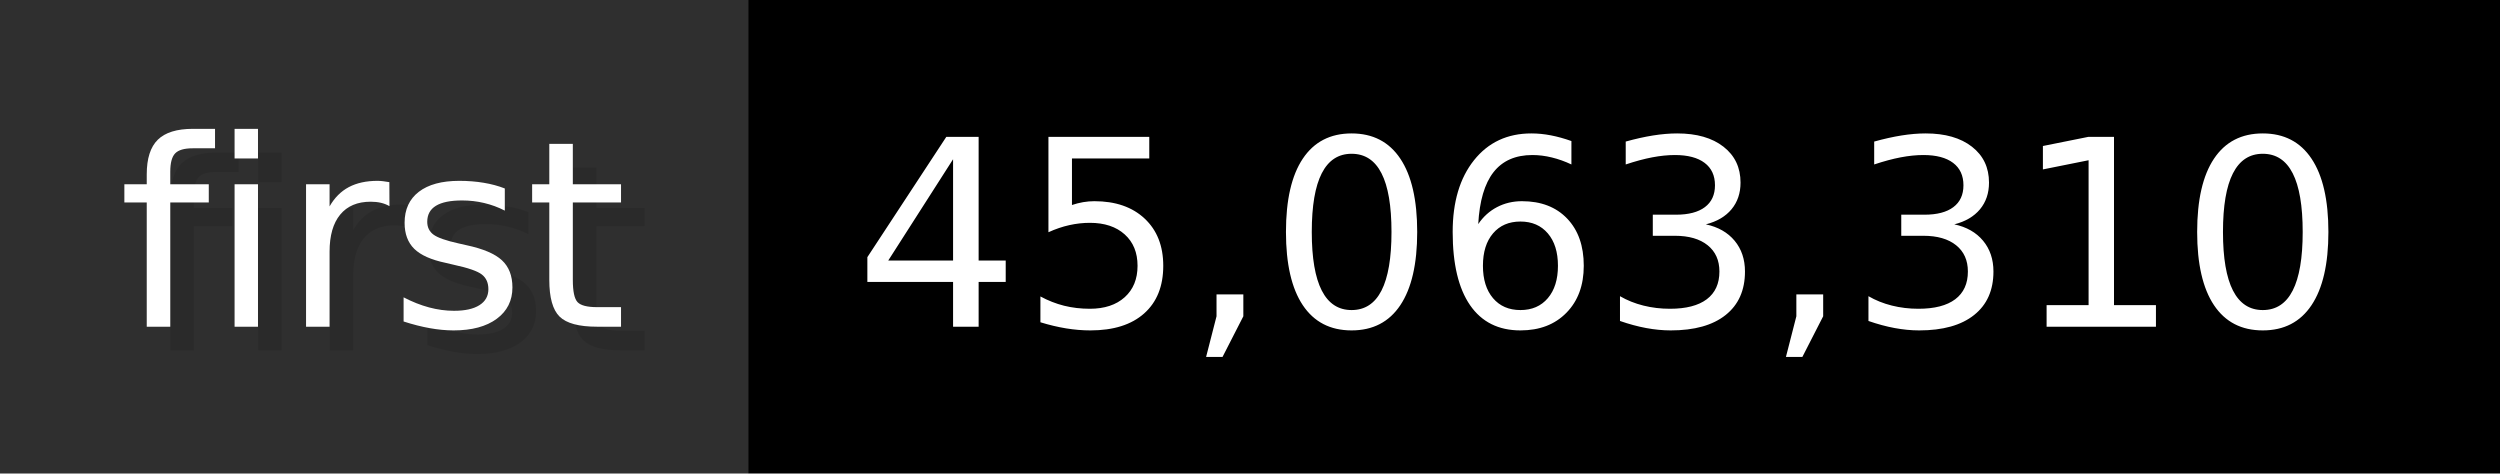
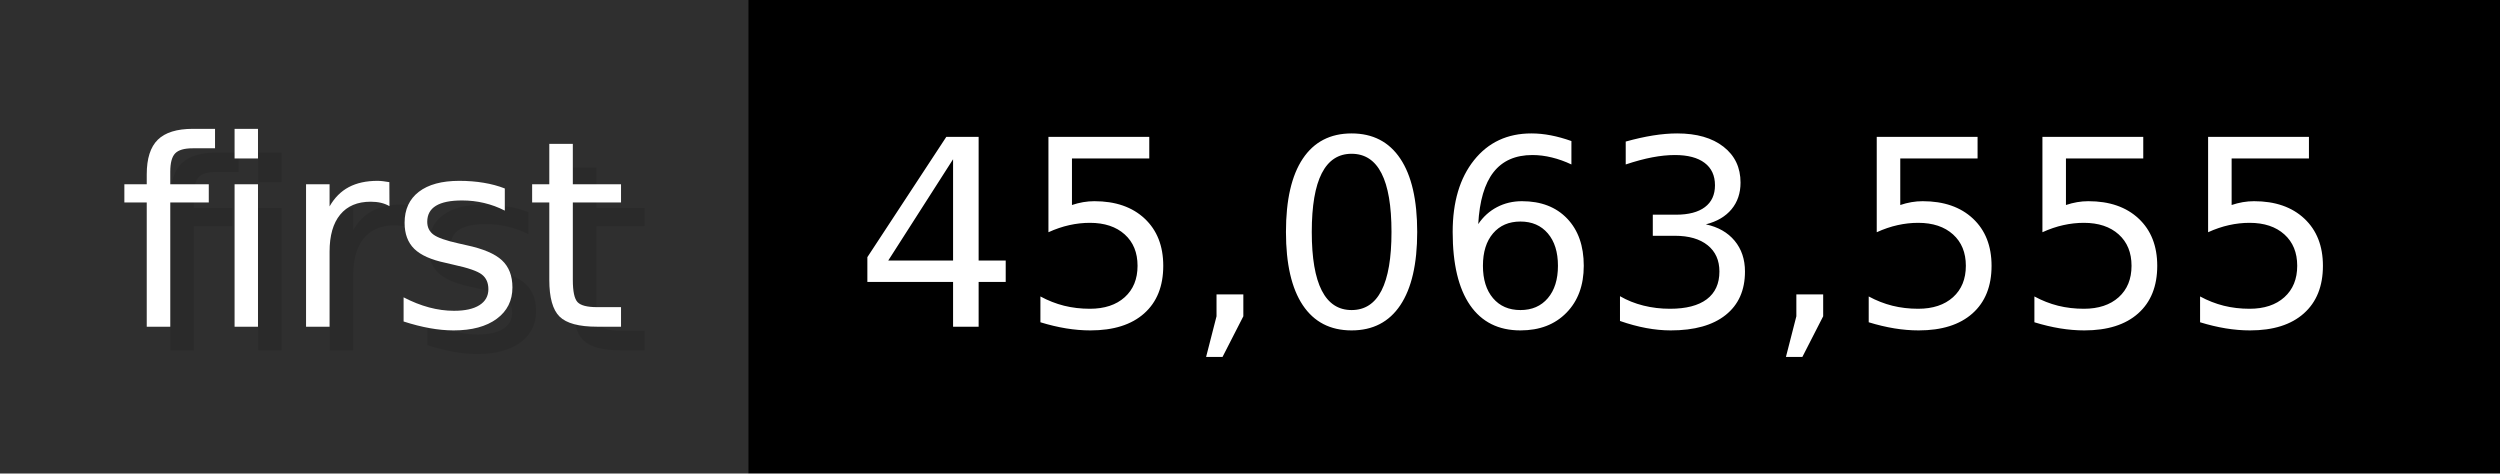
- <svg xmlns="http://www.w3.org/2000/svg" width="105.6" height="20" viewBox="0 0 1056 200" role="img" aria-label="first: 45,063,310">
+ <svg xmlns="http://www.w3.org/2000/svg" width="105.6" height="20" viewBox="0 0 1056 200" role="img" aria-label="first: 45,063,555">
  <g>
    <rect fill="#2F2F2F" width="316" height="200" />
    <rect fill="#" x="316" width="740" height="200" />
  </g>
  <g aria-hidden="true" fill="#fff" text-anchor="start" font-family="Verdana,DejaVu Sans,sans-serif" font-size="110">
    <text x="60" y="148" textLength="216" fill="#000" opacity="0.1">first</text>
    <text x="50" y="138" textLength="216">first</text>
-     <text x="371" y="148" textLength="640" fill="#000" opacity="0.1">45,063,310</text>
-     <text x="361" y="138" textLength="640">45,063,310</text>
+     <text x="371" y="148" textLength="640" fill="#000" opacity="0.1">45,063,555</text>
+     <text x="361" y="138" textLength="640">45,063,555</text>
  </g>
</svg>
